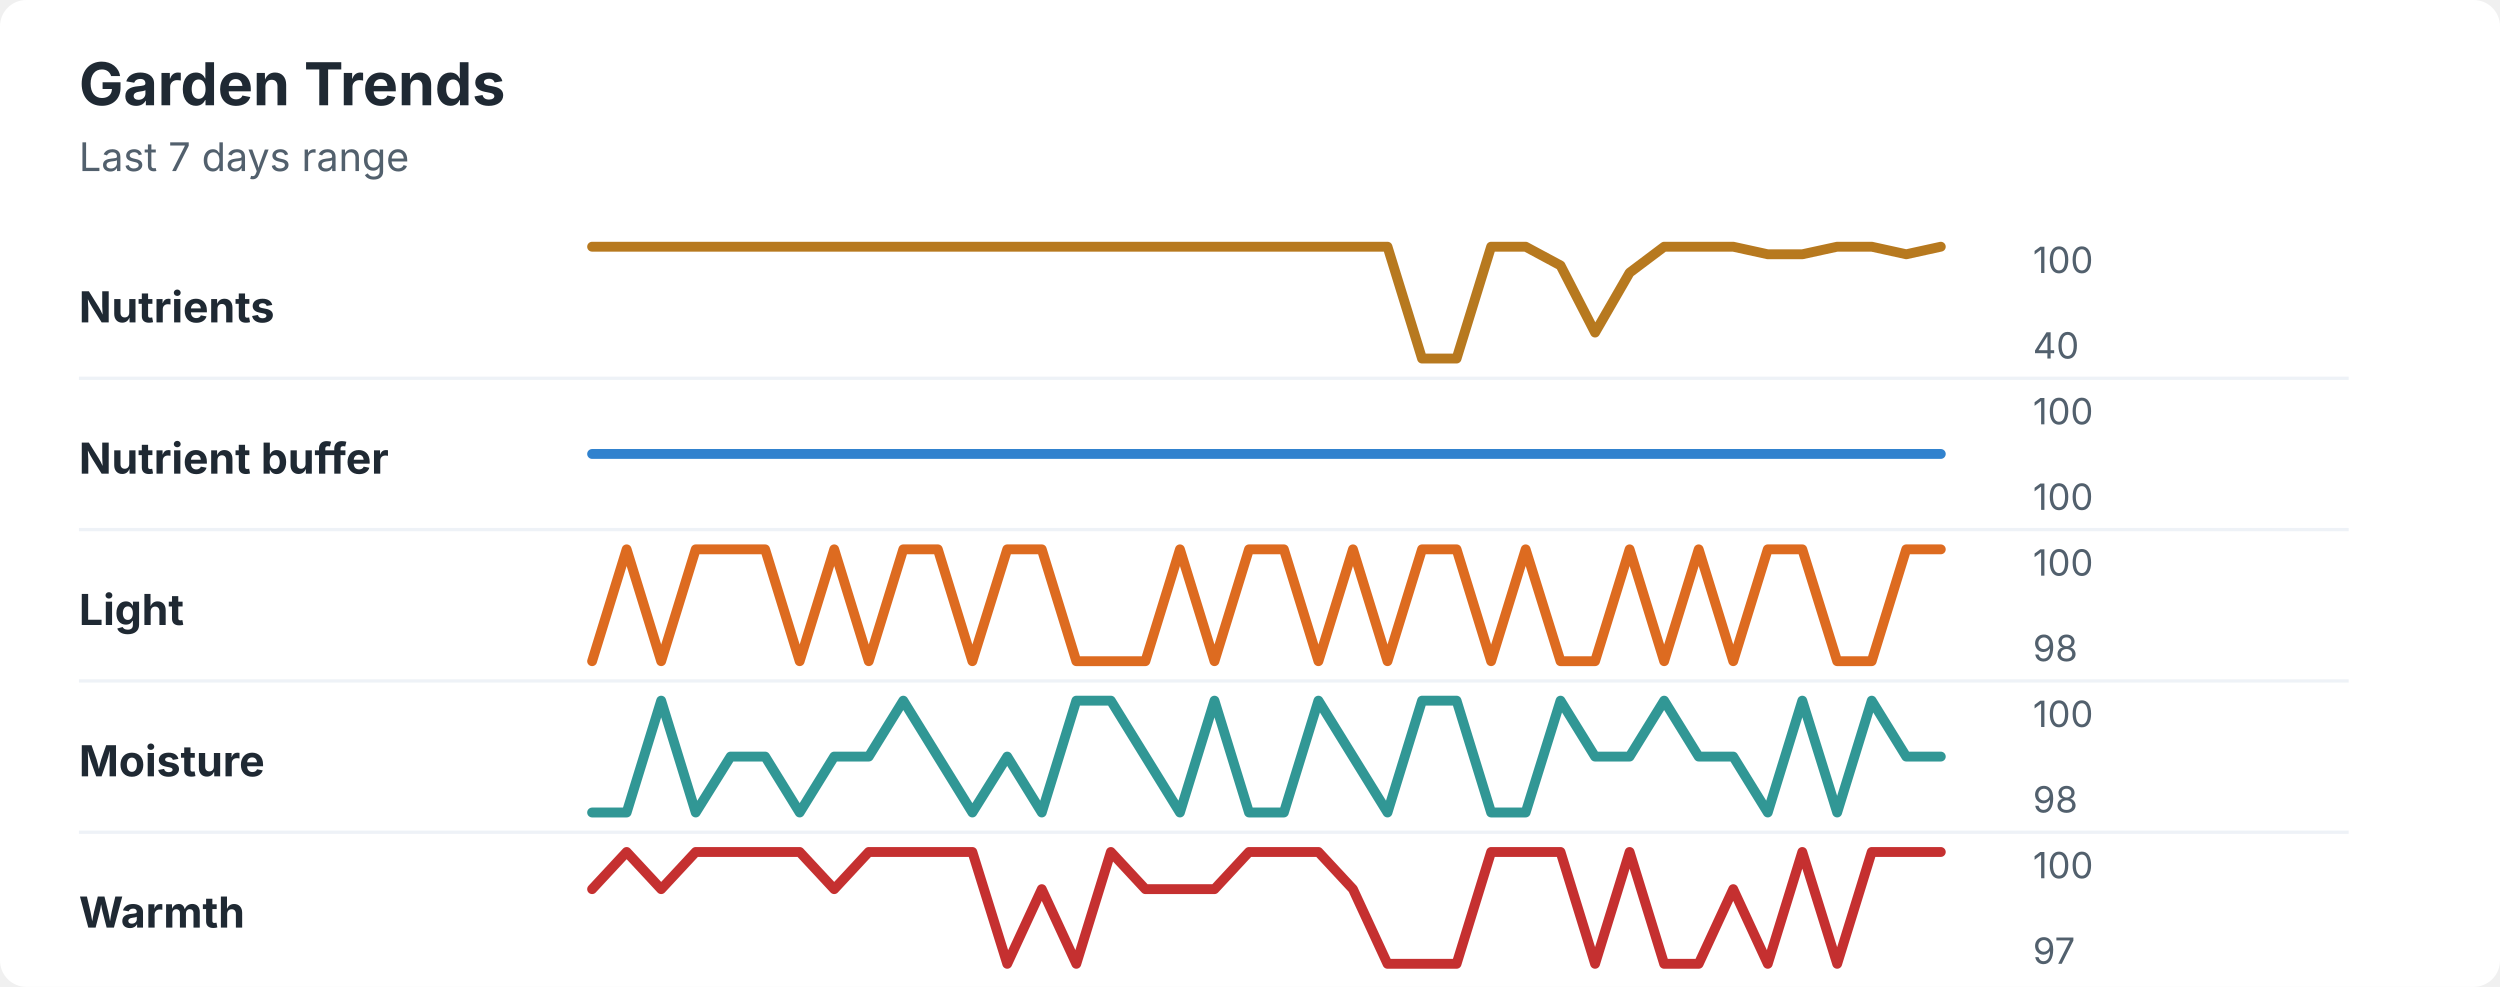
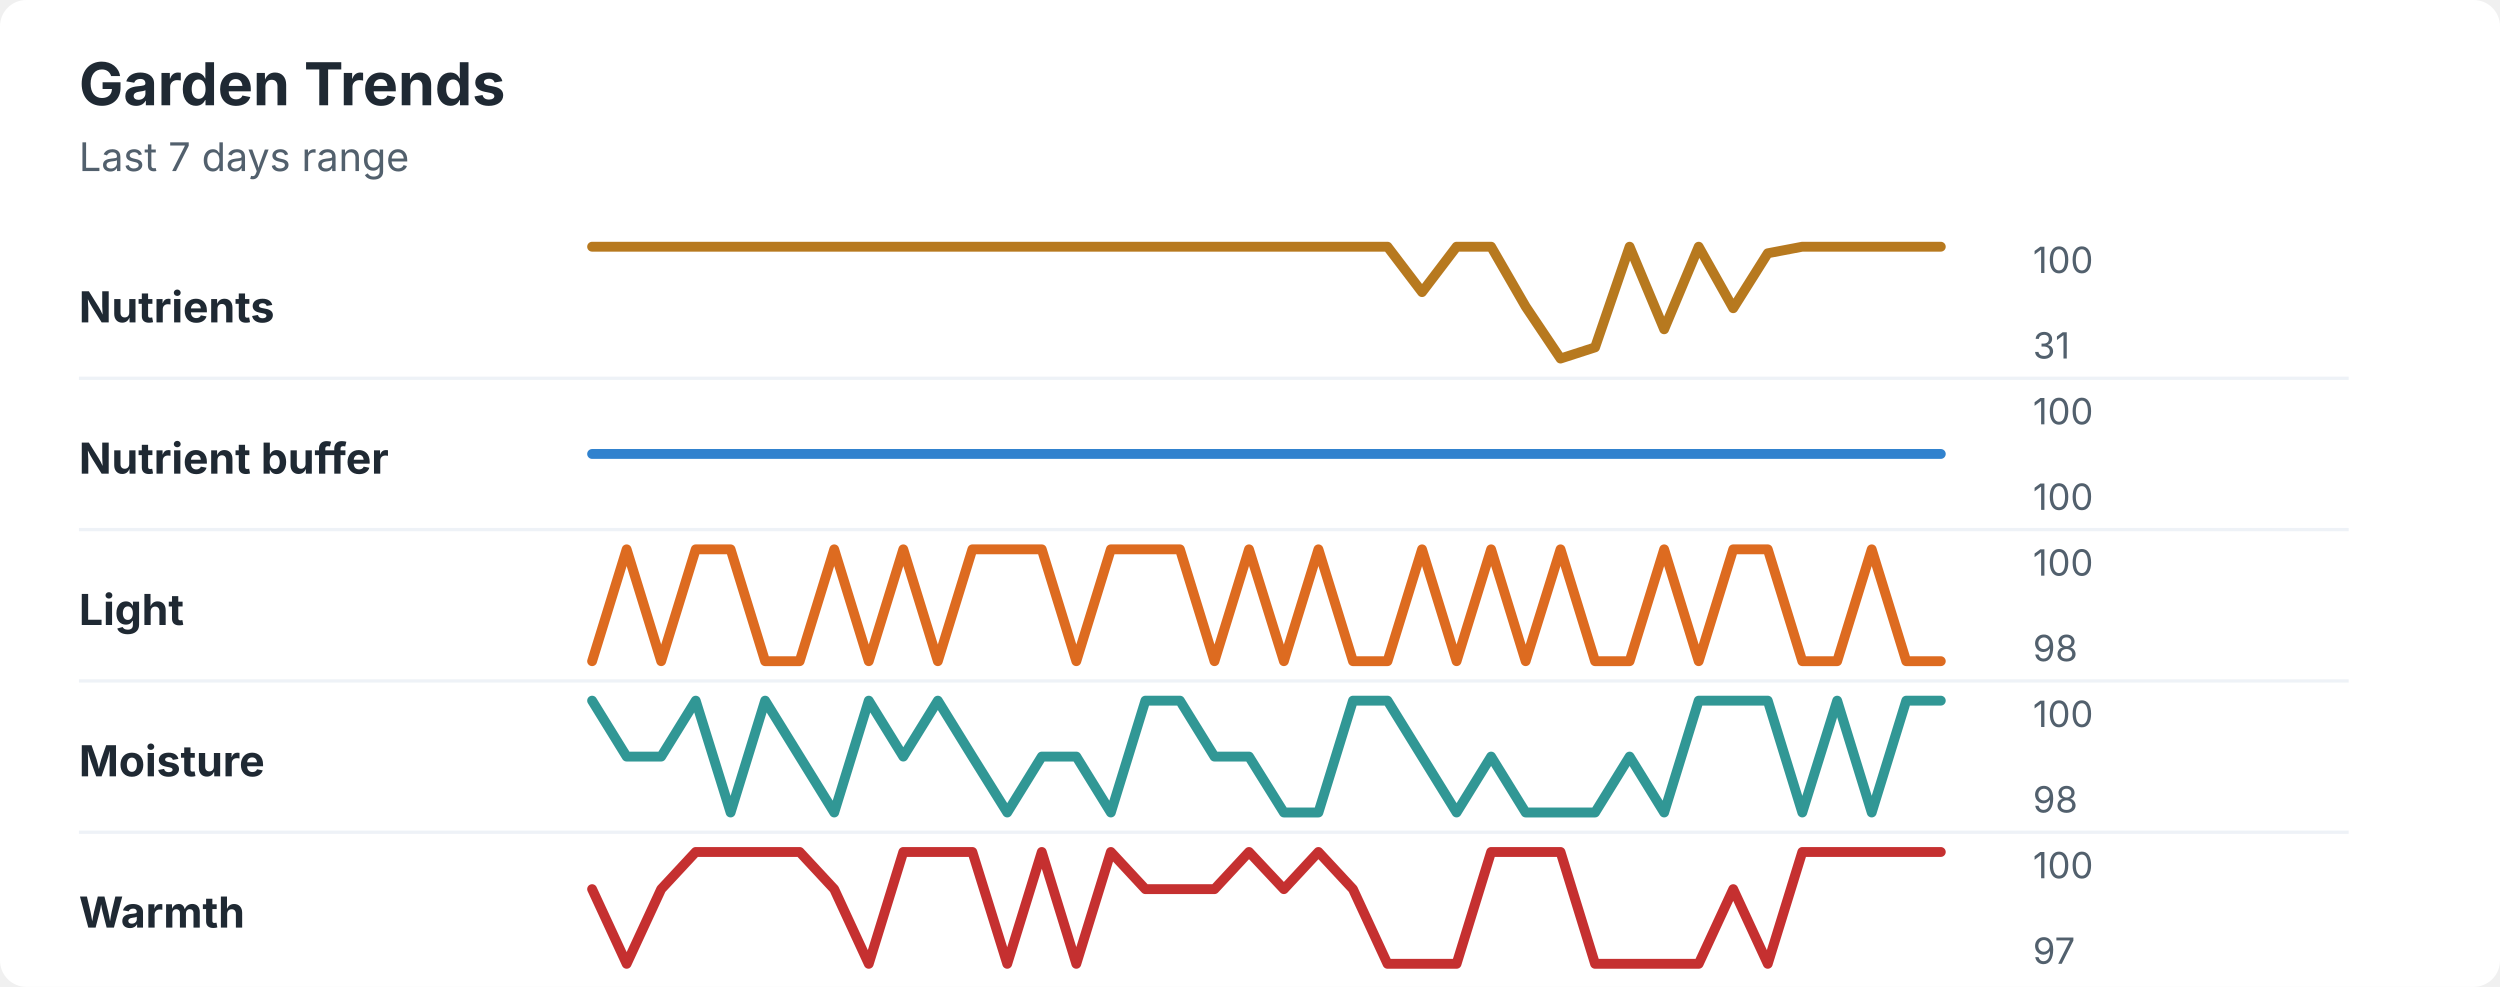
<svg xmlns="http://www.w3.org/2000/svg" width="760" height="300" viewBox="0 0 760 300" role="img" aria-labelledby="title desc">
  <rect width="760" height="300" rx="8" fill="#ffffff" />
  <style>
    text { font-family: -apple-system, BlinkMacSystemFont, "Segoe UI", sans-serif; }
    .title { font-size: 18px; font-weight: 700; fill: #1f2933; }
    .subtitle { font-size: 12px; fill: #52606d; }
    .label { font-size: 13px; font-weight: 650; fill: #1f2933; }
    .axis-value { font-size: 11px; fill: #52606d; }
    .separator { stroke: #eef2f7; stroke-width: 1; }
  </style>
  <text x="24" y="32" class="title">Garden Trends</text>
  <text x="24" y="52" class="subtitle">Last 7 days range</text>
  <text x="24" y="98" class="label">Nutrients</text>
-   <polyline points="180.0,75.0 190.5,75.0 201.0,75.0 211.5,75.0 222.1,75.0 232.6,75.0 243.1,75.0 253.6,75.0 264.1,75.0 274.6,75.0 285.1,75.0 295.6,75.0 306.2,75.0 316.7,75.0 327.2,75.0 337.7,75.0 348.2,75.0 358.7,75.0 369.2,75.0 379.7,75.0 390.3,75.0 400.8,75.0 411.3,75.0 421.8,75.0 432.3,109.0 442.8,109.0 453.3,75.0 463.8,75.0 474.4,80.7 484.9,101.1 495.4,82.9 505.9,75.0 516.4,75.0 526.9,75.0 537.4,77.3 547.9,77.3 558.5,75.0 569.0,75.0 579.5,77.3 590.0,75.0 " fill="none" stroke="#b7791f" stroke-width="3" stroke-linecap="round" stroke-linejoin="round" />
+   <polyline points="180.0,75.0 190.5,75.0 201.0,75.0 211.5,75.0 222.1,75.0 232.6,75.0 243.1,75.0 253.6,75.0 264.1,75.0 274.6,75.0 285.1,75.0 295.6,75.0 306.2,75.0 316.7,75.0 327.2,75.0 337.7,75.0 348.2,75.0 358.7,75.0 369.2,75.0 379.7,75.0 390.3,75.0 400.8,75.0 411.3,75.0 421.8,75.0 432.3,88.8 442.8,75.0 453.3,75.0 463.8,93.2 474.4,109.0 484.9,105.6 495.4,75.0 505.9,100.1 516.4,75.0 526.9,93.7 537.4,77.0 547.9,75.0 558.5,75.0 569.0,75.0 579.5,75.0 590.0,75.0 " fill="none" stroke="#b7791f" stroke-width="3" stroke-linecap="round" stroke-linejoin="round" />
  <text x="618" y="83" class="axis-value">100</text>
-   <text x="618" y="109" class="axis-value">40</text>
+   <text x="618" y="109" class="axis-value">31</text>
  <line x1="24" y1="115.0" x2="714" y2="115.0" class="separator" />
  <text x="24" y="144" class="label">Nutrient buffer</text>
  <polyline points="180.0,138.0 190.5,138.0 201.0,138.0 211.5,138.0 222.1,138.0 232.6,138.0 243.1,138.0 253.6,138.0 264.1,138.0 274.6,138.0 285.1,138.0 295.6,138.0 306.2,138.0 316.7,138.0 327.2,138.0 337.7,138.0 348.2,138.0 358.7,138.0 369.2,138.0 379.7,138.0 390.3,138.0 400.8,138.0 411.3,138.0 421.8,138.0 432.3,138.0 442.8,138.0 453.3,138.0 463.8,138.0 474.4,138.0 484.9,138.0 495.4,138.0 505.9,138.0 516.4,138.0 526.9,138.0 537.4,138.0 547.9,138.0 558.5,138.0 569.0,138.0 579.5,138.0 590.0,138.0 " fill="none" stroke="#3182ce" stroke-width="3" stroke-linecap="round" stroke-linejoin="round" />
  <text x="618" y="129" class="axis-value">100</text>
  <text x="618" y="155" class="axis-value">100</text>
  <line x1="24" y1="161.0" x2="714" y2="161.0" class="separator" />
  <text x="24" y="190" class="label">Light</text>
-   <polyline points="180.0,201.0 190.5,167.0 201.0,201.0 211.5,167.0 222.1,167.0 232.6,167.0 243.1,201.0 253.6,167.0 264.1,201.0 274.6,167.0 285.1,167.0 295.6,201.0 306.2,167.0 316.7,167.0 327.2,201.0 337.7,201.0 348.2,201.0 358.7,167.0 369.2,201.0 379.7,167.0 390.3,167.0 400.8,201.0 411.3,167.0 421.8,201.0 432.3,167.0 442.8,167.0 453.3,201.0 463.8,167.0 474.4,201.0 484.9,201.0 495.4,167.0 505.9,201.0 516.4,167.0 526.9,201.0 537.4,167.0 547.9,167.0 558.5,201.0 569.0,201.0 579.5,167.0 590.0,167.0 " fill="none" stroke="#dd6b20" stroke-width="3" stroke-linecap="round" stroke-linejoin="round" />
+   <polyline points="180.0,201.0 190.5,167.0 201.0,201.0 211.5,167.0 222.1,167.0 232.6,201.0 243.1,201.0 253.6,167.0 264.1,201.0 274.6,167.0 285.1,201.0 295.6,167.0 306.2,167.0 316.7,167.0 327.2,201.0 337.7,167.0 348.2,167.0 358.7,167.0 369.2,201.0 379.7,167.0 390.3,201.0 400.8,167.0 411.3,201.0 421.8,201.0 432.3,167.0 442.8,201.0 453.3,167.0 463.8,201.0 474.4,167.0 484.9,201.0 495.4,201.0 505.9,167.0 516.4,201.0 526.9,167.0 537.4,167.0 547.9,201.0 558.5,201.0 569.0,167.0 579.5,201.0 590.0,201.0 " fill="none" stroke="#dd6b20" stroke-width="3" stroke-linecap="round" stroke-linejoin="round" />
  <text x="618" y="175" class="axis-value">100</text>
  <text x="618" y="201" class="axis-value">98</text>
  <line x1="24" y1="207.0" x2="714" y2="207.0" class="separator" />
  <text x="24" y="236" class="label">Moisture</text>
-   <polyline points="180.0,247.0 190.5,247.0 201.0,213.0 211.5,247.0 222.1,230.0 232.6,230.0 243.1,247.0 253.6,230.0 264.1,230.0 274.6,213.0 285.1,230.0 295.6,247.0 306.2,230.0 316.7,247.0 327.2,213.0 337.7,213.0 348.2,230.0 358.7,247.0 369.2,213.0 379.7,247.0 390.3,247.0 400.8,213.0 411.3,230.0 421.8,247.0 432.3,213.0 442.8,213.0 453.3,247.0 463.8,247.0 474.4,213.0 484.9,230.0 495.4,230.0 505.9,213.0 516.4,230.0 526.9,230.0 537.4,247.0 547.9,213.0 558.5,247.0 569.0,213.0 579.5,230.0 590.0,230.0 " fill="none" stroke="#319795" stroke-width="3" stroke-linecap="round" stroke-linejoin="round" />
+   <polyline points="180.0,213.0 190.5,230.0 201.0,230.0 211.5,213.0 222.1,247.0 232.6,213.0 243.1,230.0 253.6,247.0 264.1,213.0 274.6,230.0 285.1,213.0 295.6,230.0 306.2,247.0 316.7,230.0 327.2,230.0 337.7,247.0 348.2,213.0 358.7,213.0 369.2,230.0 379.7,230.0 390.3,247.0 400.8,247.0 411.3,213.0 421.8,213.0 432.3,230.0 442.8,247.0 453.3,230.0 463.8,247.0 474.4,247.0 484.9,247.0 495.4,230.0 505.9,247.0 516.4,213.0 526.9,213.0 537.4,213.0 547.9,247.0 558.5,213.0 569.0,247.0 579.5,213.0 590.0,213.0 " fill="none" stroke="#319795" stroke-width="3" stroke-linecap="round" stroke-linejoin="round" />
  <text x="618" y="221" class="axis-value">100</text>
  <text x="618" y="247" class="axis-value">98</text>
  <line x1="24" y1="253.0" x2="714" y2="253.0" class="separator" />
  <text x="24" y="282" class="label">Warmth</text>
-   <polyline points="180.0,270.3 190.5,259.0 201.0,270.3 211.5,259.0 222.1,259.0 232.6,259.0 243.1,259.0 253.6,270.3 264.1,259.0 274.6,259.0 285.1,259.0 295.6,259.0 306.2,293.0 316.7,270.3 327.2,293.0 337.7,259.0 348.2,270.3 358.7,270.3 369.2,270.3 379.7,259.0 390.3,259.0 400.8,259.0 411.3,270.3 421.8,293.0 432.3,293.0 442.8,293.0 453.3,259.0 463.8,259.0 474.4,259.0 484.9,293.0 495.4,259.0 505.9,293.0 516.4,293.0 526.9,270.3 537.4,293.0 547.9,259.0 558.5,293.0 569.0,259.0 579.5,259.0 590.0,259.0 " fill="none" stroke="#c53030" stroke-width="3" stroke-linecap="round" stroke-linejoin="round" />
+   <polyline points="180.0,270.3 190.5,293.0 201.0,270.3 211.5,259.0 222.1,259.0 232.6,259.0 243.1,259.0 253.6,270.3 264.1,293.0 274.6,259.0 285.1,259.0 295.6,259.0 306.2,293.0 316.7,259.0 327.2,293.0 337.7,259.0 348.2,270.3 358.7,270.3 369.2,270.3 379.7,259.0 390.3,270.3 400.8,259.0 411.3,270.3 421.8,293.0 432.3,293.0 442.8,293.0 453.3,259.0 463.8,259.0 474.4,259.0 484.9,293.0 495.4,293.0 505.9,293.0 516.4,293.0 526.9,270.3 537.4,293.0 547.9,259.0 558.5,259.0 569.0,259.0 579.5,259.0 590.0,259.0 " fill="none" stroke="#c53030" stroke-width="3" stroke-linecap="round" stroke-linejoin="round" />
  <text x="618" y="267" class="axis-value">100</text>
  <text x="618" y="293" class="axis-value">97</text>
</svg>
